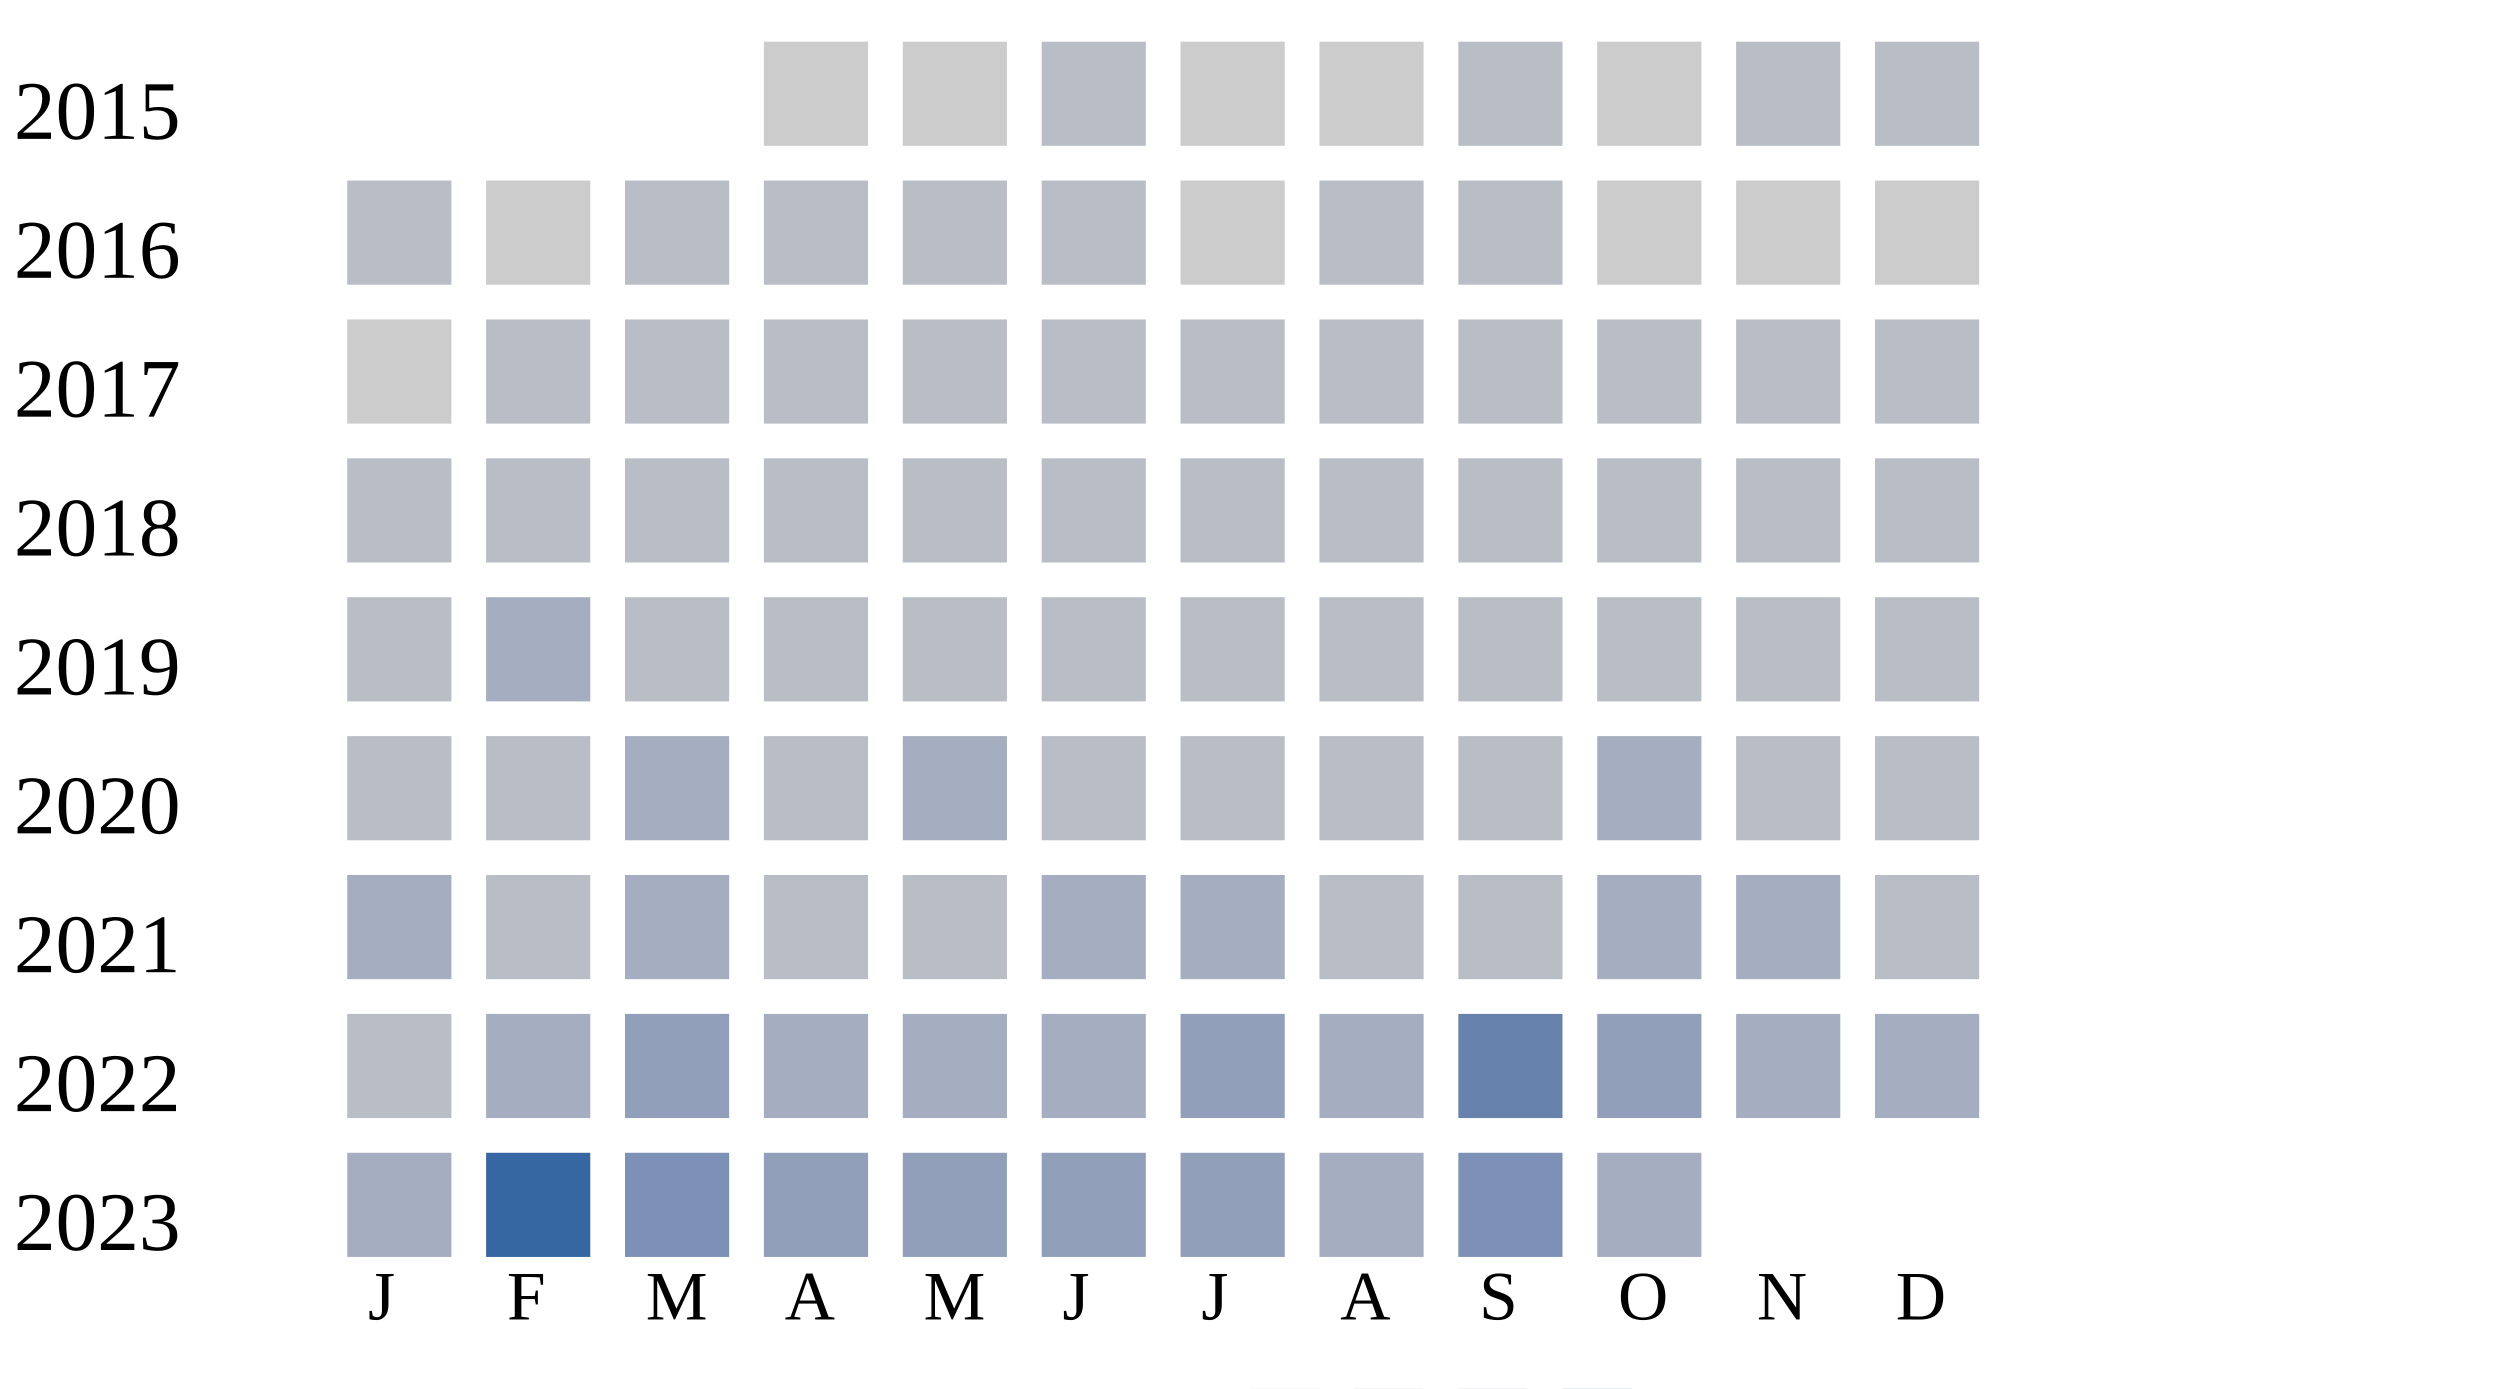
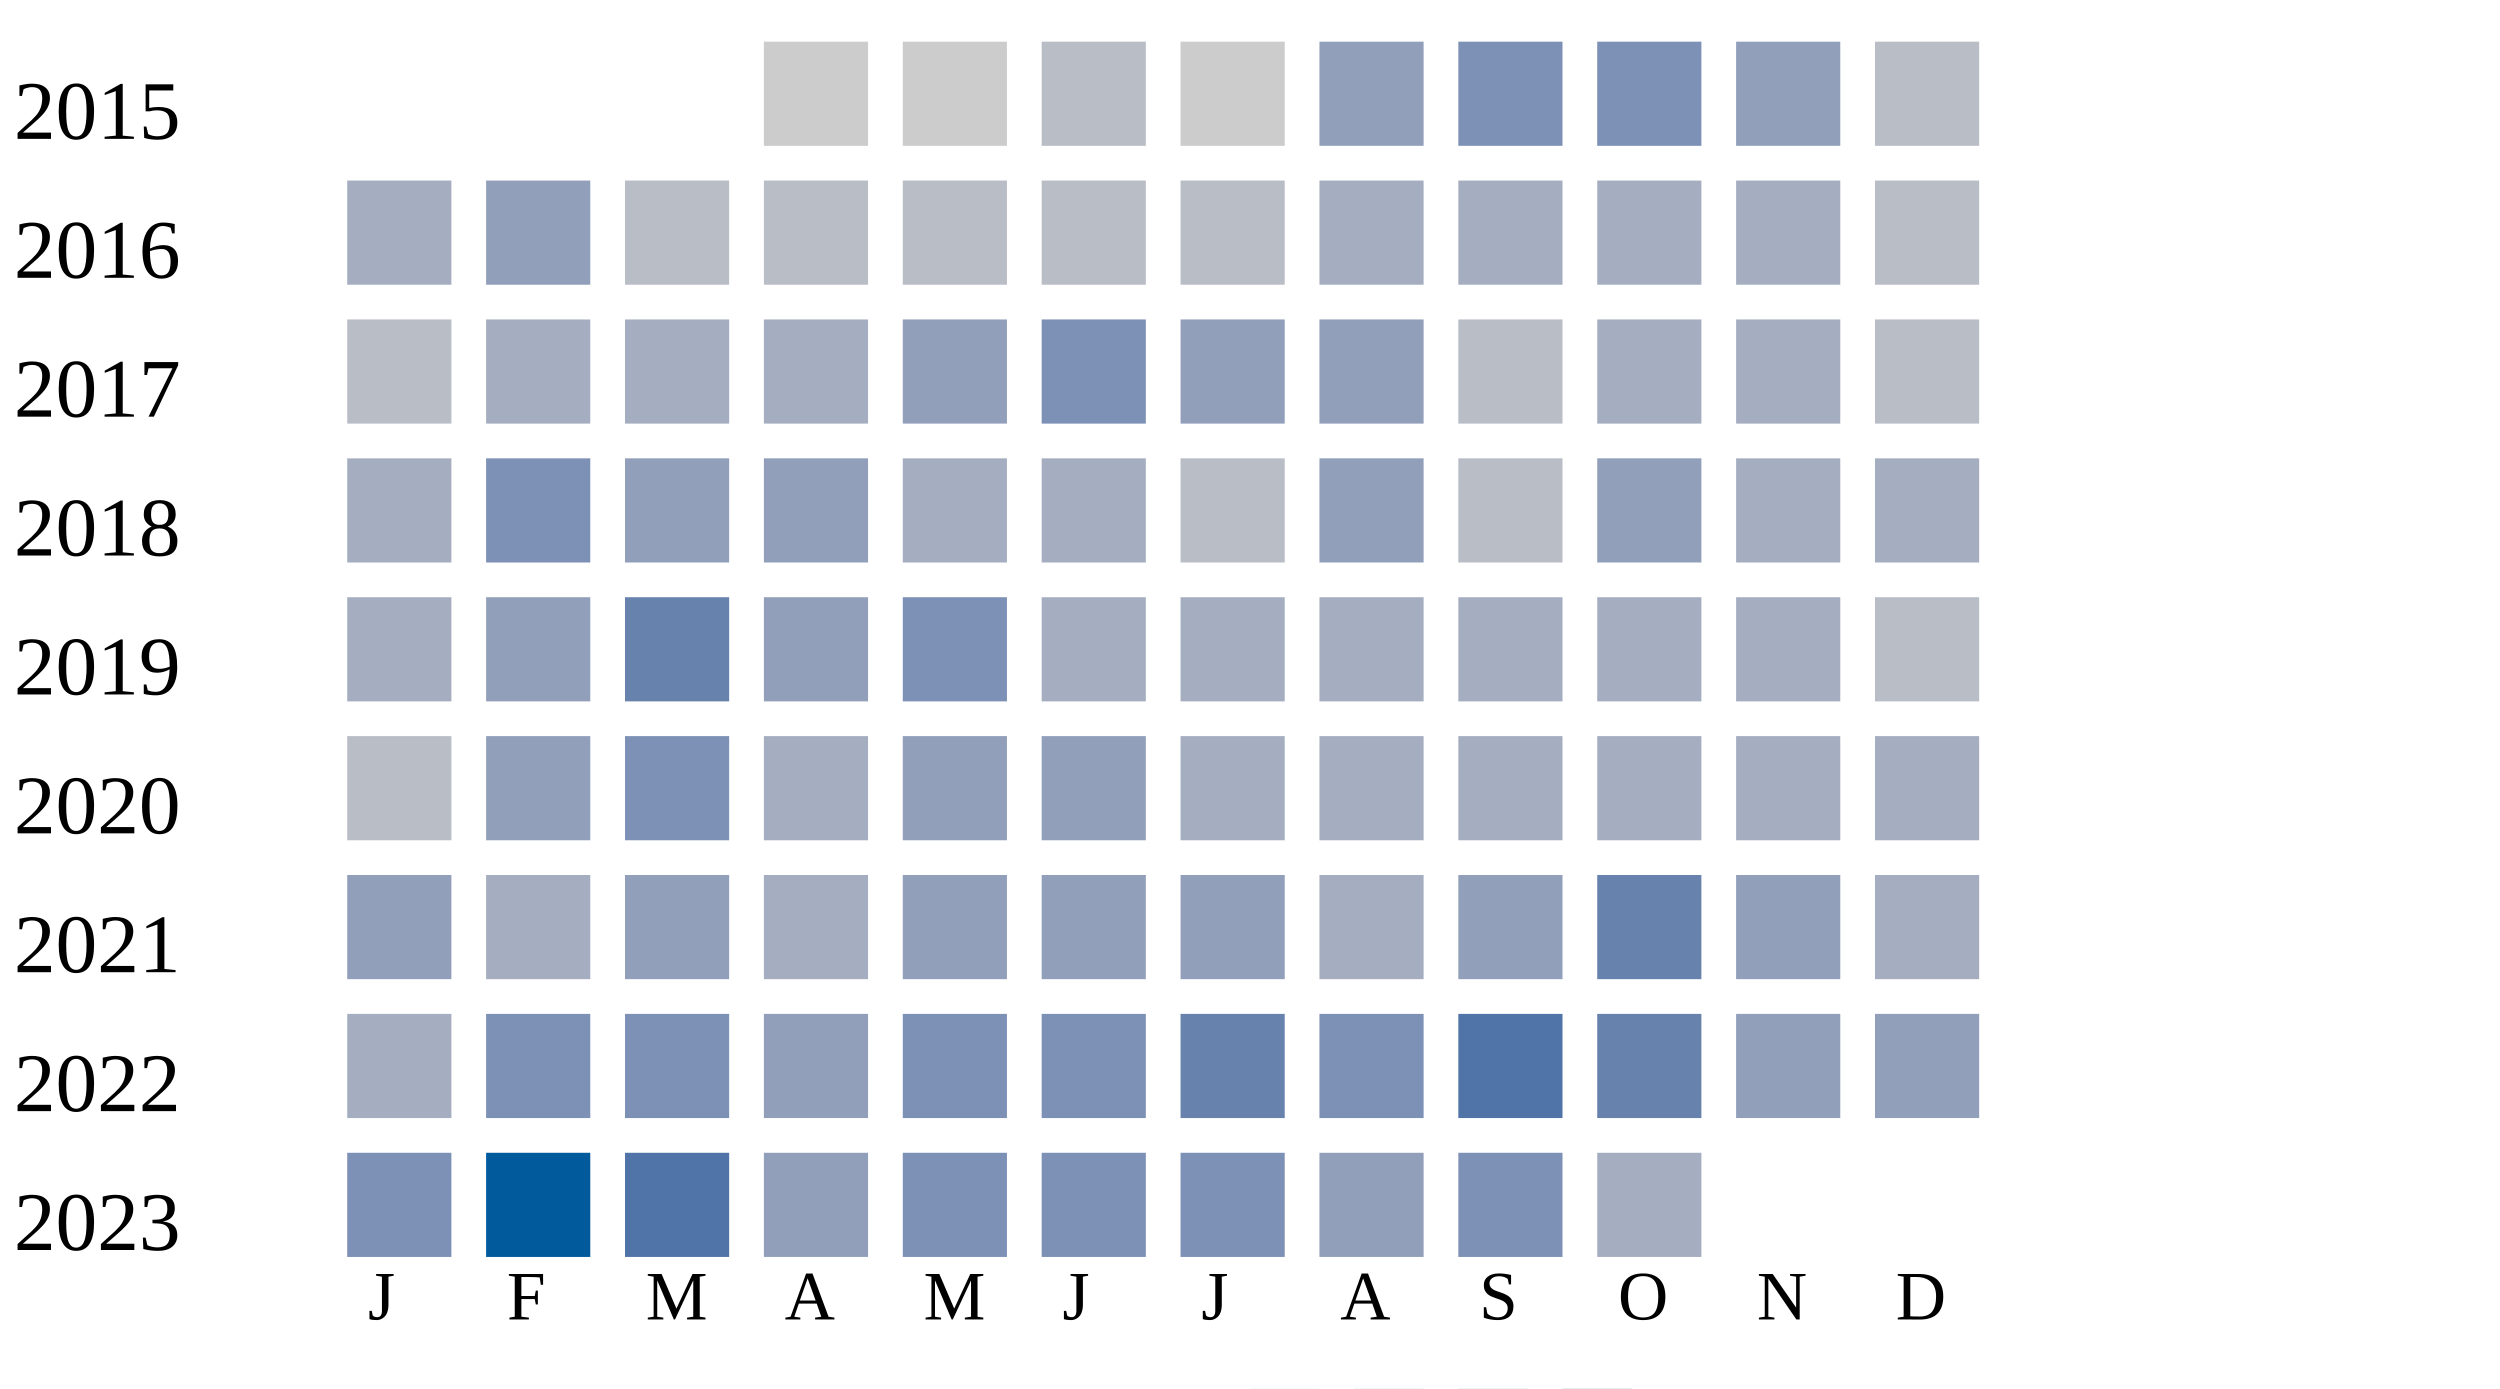
<svg xmlns="http://www.w3.org/2000/svg" width="360" height="200">
  <g transform="translate(0 0)">
    <text x="2" y="20">2015</text>
    <rect x="110" y="6" width="15" height="15" fill="#cccccc" />
    <rect x="130" y="6" width="15" height="15" fill="#cccccc" />
    <rect x="150" y="6" width="15" height="15" fill="#b9bdc6" />
    <rect x="170" y="6" width="15" height="15" fill="#cccccc" />
-     <rect x="190" y="6" width="15" height="15" fill="#cccccc" />
-     <rect x="210" y="6" width="15" height="15" fill="#b9bdc6" />
-     <rect x="230" y="6" width="15" height="15" fill="#cccccc" />
-     <rect x="250" y="6" width="15" height="15" fill="#b9bdc6" />
+     <rect x="190" y="6" width="15" height="15" fill="#919fba" />
+     <rect x="210" y="6" width="15" height="15" fill="#7d90b5" />
+     <rect x="230" y="6" width="15" height="15" fill="#7d90b5" />
+     <rect x="250" y="6" width="15" height="15" fill="#919fba" />
    <rect x="270" y="6" width="15" height="15" fill="#b9bdc6" />
  </g>
  <g transform="translate(0 20)">
    <text x="2" y="20">2016</text>
-     <rect x="50" y="6" width="15" height="15" fill="#b9bdc6" />
-     <rect x="70" y="6" width="15" height="15" fill="#cccccc" />
-     <rect x="90" y="6" width="15" height="15" fill="#b9bdc6" />
-     <rect x="110" y="6" width="15" height="15" fill="#b9bdc6" />
-     <rect x="130" y="6" width="15" height="15" fill="#b9bdc6" />
-     <rect x="150" y="6" width="15" height="15" fill="#b9bdc6" />
-     <rect x="170" y="6" width="15" height="15" fill="#cccccc" />
-     <rect x="190" y="6" width="15" height="15" fill="#b9bdc6" />
-     <rect x="210" y="6" width="15" height="15" fill="#b9bdc6" />
-     <rect x="230" y="6" width="15" height="15" fill="#cccccc" />
-     <rect x="250" y="6" width="15" height="15" fill="#cccccc" />
-     <rect x="270" y="6" width="15" height="15" fill="#cccccc" />
-   </g>
-   <g transform="translate(0 40)">
-     <text x="2" y="20">2017</text>
-     <rect x="50" y="6" width="15" height="15" fill="#cccccc" />
-     <rect x="70" y="6" width="15" height="15" fill="#b9bdc6" />
+     <rect x="50" y="6" width="15" height="15" fill="#a5aec0" />
+     <rect x="70" y="6" width="15" height="15" fill="#919fba" />
    <rect x="90" y="6" width="15" height="15" fill="#b9bdc6" />
    <rect x="110" y="6" width="15" height="15" fill="#b9bdc6" />
    <rect x="130" y="6" width="15" height="15" fill="#b9bdc6" />
    <rect x="150" y="6" width="15" height="15" fill="#b9bdc6" />
    <rect x="170" y="6" width="15" height="15" fill="#b9bdc6" />
-     <rect x="190" y="6" width="15" height="15" fill="#b9bdc6" />
+     <rect x="190" y="6" width="15" height="15" fill="#a5aec0" />
+     <rect x="210" y="6" width="15" height="15" fill="#a5aec0" />
+     <rect x="230" y="6" width="15" height="15" fill="#a5aec0" />
+     <rect x="250" y="6" width="15" height="15" fill="#a5aec0" />
+     <rect x="270" y="6" width="15" height="15" fill="#b9bdc6" />
+   </g>
+   <g transform="translate(0 40)">
+     <text x="2" y="20">2017</text>
+     <rect x="50" y="6" width="15" height="15" fill="#b9bdc6" />
+     <rect x="70" y="6" width="15" height="15" fill="#a5aec0" />
+     <rect x="90" y="6" width="15" height="15" fill="#a5aec0" />
+     <rect x="110" y="6" width="15" height="15" fill="#a5aec0" />
+     <rect x="130" y="6" width="15" height="15" fill="#919fba" />
+     <rect x="150" y="6" width="15" height="15" fill="#7d90b5" />
+     <rect x="170" y="6" width="15" height="15" fill="#919fba" />
+     <rect x="190" y="6" width="15" height="15" fill="#919fba" />
    <rect x="210" y="6" width="15" height="15" fill="#b9bdc6" />
-     <rect x="230" y="6" width="15" height="15" fill="#b9bdc6" />
-     <rect x="250" y="6" width="15" height="15" fill="#b9bdc6" />
+     <rect x="230" y="6" width="15" height="15" fill="#a5aec0" />
+     <rect x="250" y="6" width="15" height="15" fill="#a5aec0" />
    <rect x="270" y="6" width="15" height="15" fill="#b9bdc6" />
  </g>
  <g transform="translate(0 60)">
    <text x="2" y="20">2018</text>
-     <rect x="50" y="6" width="15" height="15" fill="#b9bdc6" />
-     <rect x="70" y="6" width="15" height="15" fill="#b9bdc6" />
-     <rect x="90" y="6" width="15" height="15" fill="#b9bdc6" />
-     <rect x="110" y="6" width="15" height="15" fill="#b9bdc6" />
-     <rect x="130" y="6" width="15" height="15" fill="#b9bdc6" />
-     <rect x="150" y="6" width="15" height="15" fill="#b9bdc6" />
+     <rect x="50" y="6" width="15" height="15" fill="#a5aec0" />
+     <rect x="70" y="6" width="15" height="15" fill="#7d90b5" />
+     <rect x="90" y="6" width="15" height="15" fill="#919fba" />
+     <rect x="110" y="6" width="15" height="15" fill="#919fba" />
+     <rect x="130" y="6" width="15" height="15" fill="#a5aec0" />
+     <rect x="150" y="6" width="15" height="15" fill="#a5aec0" />
    <rect x="170" y="6" width="15" height="15" fill="#b9bdc6" />
-     <rect x="190" y="6" width="15" height="15" fill="#b9bdc6" />
+     <rect x="190" y="6" width="15" height="15" fill="#919fba" />
    <rect x="210" y="6" width="15" height="15" fill="#b9bdc6" />
-     <rect x="230" y="6" width="15" height="15" fill="#b9bdc6" />
-     <rect x="250" y="6" width="15" height="15" fill="#b9bdc6" />
-     <rect x="270" y="6" width="15" height="15" fill="#b9bdc6" />
+     <rect x="230" y="6" width="15" height="15" fill="#919fba" />
+     <rect x="250" y="6" width="15" height="15" fill="#a5aec0" />
+     <rect x="270" y="6" width="15" height="15" fill="#a5aec0" />
  </g>
  <g transform="translate(0 80)">
    <text x="2" y="20">2019</text>
-     <rect x="50" y="6" width="15" height="15" fill="#b9bdc6" />
-     <rect x="70" y="6" width="15" height="15" fill="#a5aec0" />
-     <rect x="90" y="6" width="15" height="15" fill="#b9bdc6" />
-     <rect x="110" y="6" width="15" height="15" fill="#b9bdc6" />
-     <rect x="130" y="6" width="15" height="15" fill="#b9bdc6" />
-     <rect x="150" y="6" width="15" height="15" fill="#b9bdc6" />
-     <rect x="170" y="6" width="15" height="15" fill="#b9bdc6" />
-     <rect x="190" y="6" width="15" height="15" fill="#b9bdc6" />
-     <rect x="210" y="6" width="15" height="15" fill="#b9bdc6" />
-     <rect x="230" y="6" width="15" height="15" fill="#b9bdc6" />
-     <rect x="250" y="6" width="15" height="15" fill="#b9bdc6" />
+     <rect x="50" y="6" width="15" height="15" fill="#a5aec0" />
+     <rect x="70" y="6" width="15" height="15" fill="#919fba" />
+     <rect x="90" y="6" width="15" height="15" fill="#6882ae" />
+     <rect x="110" y="6" width="15" height="15" fill="#919fba" />
+     <rect x="130" y="6" width="15" height="15" fill="#7d90b5" />
+     <rect x="150" y="6" width="15" height="15" fill="#a5aec0" />
+     <rect x="170" y="6" width="15" height="15" fill="#a5aec0" />
+     <rect x="190" y="6" width="15" height="15" fill="#a5aec0" />
+     <rect x="210" y="6" width="15" height="15" fill="#a5aec0" />
+     <rect x="230" y="6" width="15" height="15" fill="#a5aec0" />
+     <rect x="250" y="6" width="15" height="15" fill="#a5aec0" />
    <rect x="270" y="6" width="15" height="15" fill="#b9bdc6" />
  </g>
  <g transform="translate(0 100)">
    <text x="2" y="20">2020</text>
    <rect x="50" y="6" width="15" height="15" fill="#b9bdc6" />
-     <rect x="70" y="6" width="15" height="15" fill="#b9bdc6" />
-     <rect x="90" y="6" width="15" height="15" fill="#a5aec0" />
-     <rect x="110" y="6" width="15" height="15" fill="#b9bdc6" />
-     <rect x="130" y="6" width="15" height="15" fill="#a5aec0" />
-     <rect x="150" y="6" width="15" height="15" fill="#b9bdc6" />
-     <rect x="170" y="6" width="15" height="15" fill="#b9bdc6" />
-     <rect x="190" y="6" width="15" height="15" fill="#b9bdc6" />
-     <rect x="210" y="6" width="15" height="15" fill="#b9bdc6" />
+     <rect x="70" y="6" width="15" height="15" fill="#919fba" />
+     <rect x="90" y="6" width="15" height="15" fill="#7d90b5" />
+     <rect x="110" y="6" width="15" height="15" fill="#a5aec0" />
+     <rect x="130" y="6" width="15" height="15" fill="#919fba" />
+     <rect x="150" y="6" width="15" height="15" fill="#919fba" />
+     <rect x="170" y="6" width="15" height="15" fill="#a5aec0" />
+     <rect x="190" y="6" width="15" height="15" fill="#a5aec0" />
+     <rect x="210" y="6" width="15" height="15" fill="#a5aec0" />
    <rect x="230" y="6" width="15" height="15" fill="#a5aec0" />
-     <rect x="250" y="6" width="15" height="15" fill="#b9bdc6" />
-     <rect x="270" y="6" width="15" height="15" fill="#b9bdc6" />
+     <rect x="250" y="6" width="15" height="15" fill="#a5aec0" />
+     <rect x="270" y="6" width="15" height="15" fill="#a5aec0" />
  </g>
  <g transform="translate(0 120)">
    <text x="2" y="20">2021</text>
-     <rect x="50" y="6" width="15" height="15" fill="#a5aec0" />
-     <rect x="70" y="6" width="15" height="15" fill="#b9bdc6" />
-     <rect x="90" y="6" width="15" height="15" fill="#a5aec0" />
-     <rect x="110" y="6" width="15" height="15" fill="#b9bdc6" />
-     <rect x="130" y="6" width="15" height="15" fill="#b9bdc6" />
-     <rect x="150" y="6" width="15" height="15" fill="#a5aec0" />
-     <rect x="170" y="6" width="15" height="15" fill="#a5aec0" />
-     <rect x="190" y="6" width="15" height="15" fill="#b9bdc6" />
-     <rect x="210" y="6" width="15" height="15" fill="#b9bdc6" />
-     <rect x="230" y="6" width="15" height="15" fill="#a5aec0" />
-     <rect x="250" y="6" width="15" height="15" fill="#a5aec0" />
-     <rect x="270" y="6" width="15" height="15" fill="#b9bdc6" />
-   </g>
-   <g transform="translate(0 140)">
-     <text x="2" y="20">2022</text>
-     <rect x="50" y="6" width="15" height="15" fill="#b9bdc6" />
+     <rect x="50" y="6" width="15" height="15" fill="#919fba" />
    <rect x="70" y="6" width="15" height="15" fill="#a5aec0" />
    <rect x="90" y="6" width="15" height="15" fill="#919fba" />
    <rect x="110" y="6" width="15" height="15" fill="#a5aec0" />
-     <rect x="130" y="6" width="15" height="15" fill="#a5aec0" />
-     <rect x="150" y="6" width="15" height="15" fill="#a5aec0" />
-     <rect x="170" y="6" width="15" height="15" fill="#919fba" />
-     <rect x="190" y="6" width="15" height="15" fill="#a5aec0" />
-     <rect x="210" y="6" width="15" height="15" fill="#6882ae" />
-     <rect x="230" y="6" width="15" height="15" fill="#919fba" />
-     <rect x="250" y="6" width="15" height="15" fill="#a5aec0" />
-     <rect x="270" y="6" width="15" height="15" fill="#a5aec0" />
-   </g>
-   <g transform="translate(0 160)">
-     <text x="2" y="20">2023</text>
-     <rect x="50" y="6" width="15" height="15" fill="#a5aec0" />
-     <rect x="70" y="6" width="15" height="15" fill="#3667a2" />
-     <rect x="90" y="6" width="15" height="15" fill="#7d90b5" />
-     <rect x="110" y="6" width="15" height="15" fill="#919fba" />
    <rect x="130" y="6" width="15" height="15" fill="#919fba" />
    <rect x="150" y="6" width="15" height="15" fill="#919fba" />
    <rect x="170" y="6" width="15" height="15" fill="#919fba" />
    <rect x="190" y="6" width="15" height="15" fill="#a5aec0" />
+     <rect x="210" y="6" width="15" height="15" fill="#919fba" />
+     <rect x="230" y="6" width="15" height="15" fill="#6882ae" />
+     <rect x="250" y="6" width="15" height="15" fill="#919fba" />
+     <rect x="270" y="6" width="15" height="15" fill="#a5aec0" />
+   </g>
+   <g transform="translate(0 140)">
+     <text x="2" y="20">2022</text>
+     <rect x="50" y="6" width="15" height="15" fill="#a5aec0" />
+     <rect x="70" y="6" width="15" height="15" fill="#7d90b5" />
+     <rect x="90" y="6" width="15" height="15" fill="#7d90b5" />
+     <rect x="110" y="6" width="15" height="15" fill="#919fba" />
+     <rect x="130" y="6" width="15" height="15" fill="#7d90b5" />
+     <rect x="150" y="6" width="15" height="15" fill="#7d90b5" />
+     <rect x="170" y="6" width="15" height="15" fill="#6882ae" />
+     <rect x="190" y="6" width="15" height="15" fill="#7d90b5" />
+     <rect x="210" y="6" width="15" height="15" fill="#5174a8" />
+     <rect x="230" y="6" width="15" height="15" fill="#6882ae" />
+     <rect x="250" y="6" width="15" height="15" fill="#919fba" />
+     <rect x="270" y="6" width="15" height="15" fill="#919fba" />
+   </g>
+   <g transform="translate(0 160)">
+     <text x="2" y="20">2023</text>
+     <rect x="50" y="6" width="15" height="15" fill="#7d90b5" />
+     <rect x="70" y="6" width="15" height="15" fill="#005a9c" />
+     <rect x="90" y="6" width="15" height="15" fill="#5174a8" />
+     <rect x="110" y="6" width="15" height="15" fill="#919fba" />
+     <rect x="130" y="6" width="15" height="15" fill="#7d90b5" />
+     <rect x="150" y="6" width="15" height="15" fill="#7d90b5" />
+     <rect x="170" y="6" width="15" height="15" fill="#7d90b5" />
+     <rect x="190" y="6" width="15" height="15" fill="#919fba" />
    <rect x="210" y="6" width="15" height="15" fill="#7d90b5" />
    <rect x="230" y="6" width="15" height="15" fill="#a5aec0" />
  </g>
  <text style="font-size: 10px; text-align: center" x="53" y="190">J</text>
  <text style="font-size: 10px; text-align: center" x="73" y="190">F</text>
  <text style="font-size: 10px; text-align: center" x="93" y="190">M</text>
  <text style="font-size: 10px; text-align: center" x="113" y="190">A</text>
  <text style="font-size: 10px; text-align: center" x="133" y="190">M</text>
  <text style="font-size: 10px; text-align: center" x="153" y="190">J</text>
  <text style="font-size: 10px; text-align: center" x="173" y="190">J</text>
  <text style="font-size: 10px; text-align: center" x="193" y="190">A</text>
  <text style="font-size: 10px; text-align: center" x="213" y="190">S</text>
  <text style="font-size: 10px; text-align: center" x="233" y="190">O</text>
  <text style="font-size: 10px; text-align: center" x="253" y="190">N</text>
  <text style="font-size: 10px; text-align: center" x="273" y="190">D</text>
  <text style="font-size: 10px;" x="155" y="209">Less</text>
  <rect fill="#b9bdc6" width="10" height="10" x="180" y="200" />
  <rect fill="#919fba" width="10" height="10" x="195" y="200" />
  <rect fill="#6882ae" width="10" height="10" x="210" y="200" />
  <rect fill="#005a9c" width="10" height="10" x="225" y="200" />
  <text x="240" y="209" style="font-size: 10px;">More</text>
</svg>
